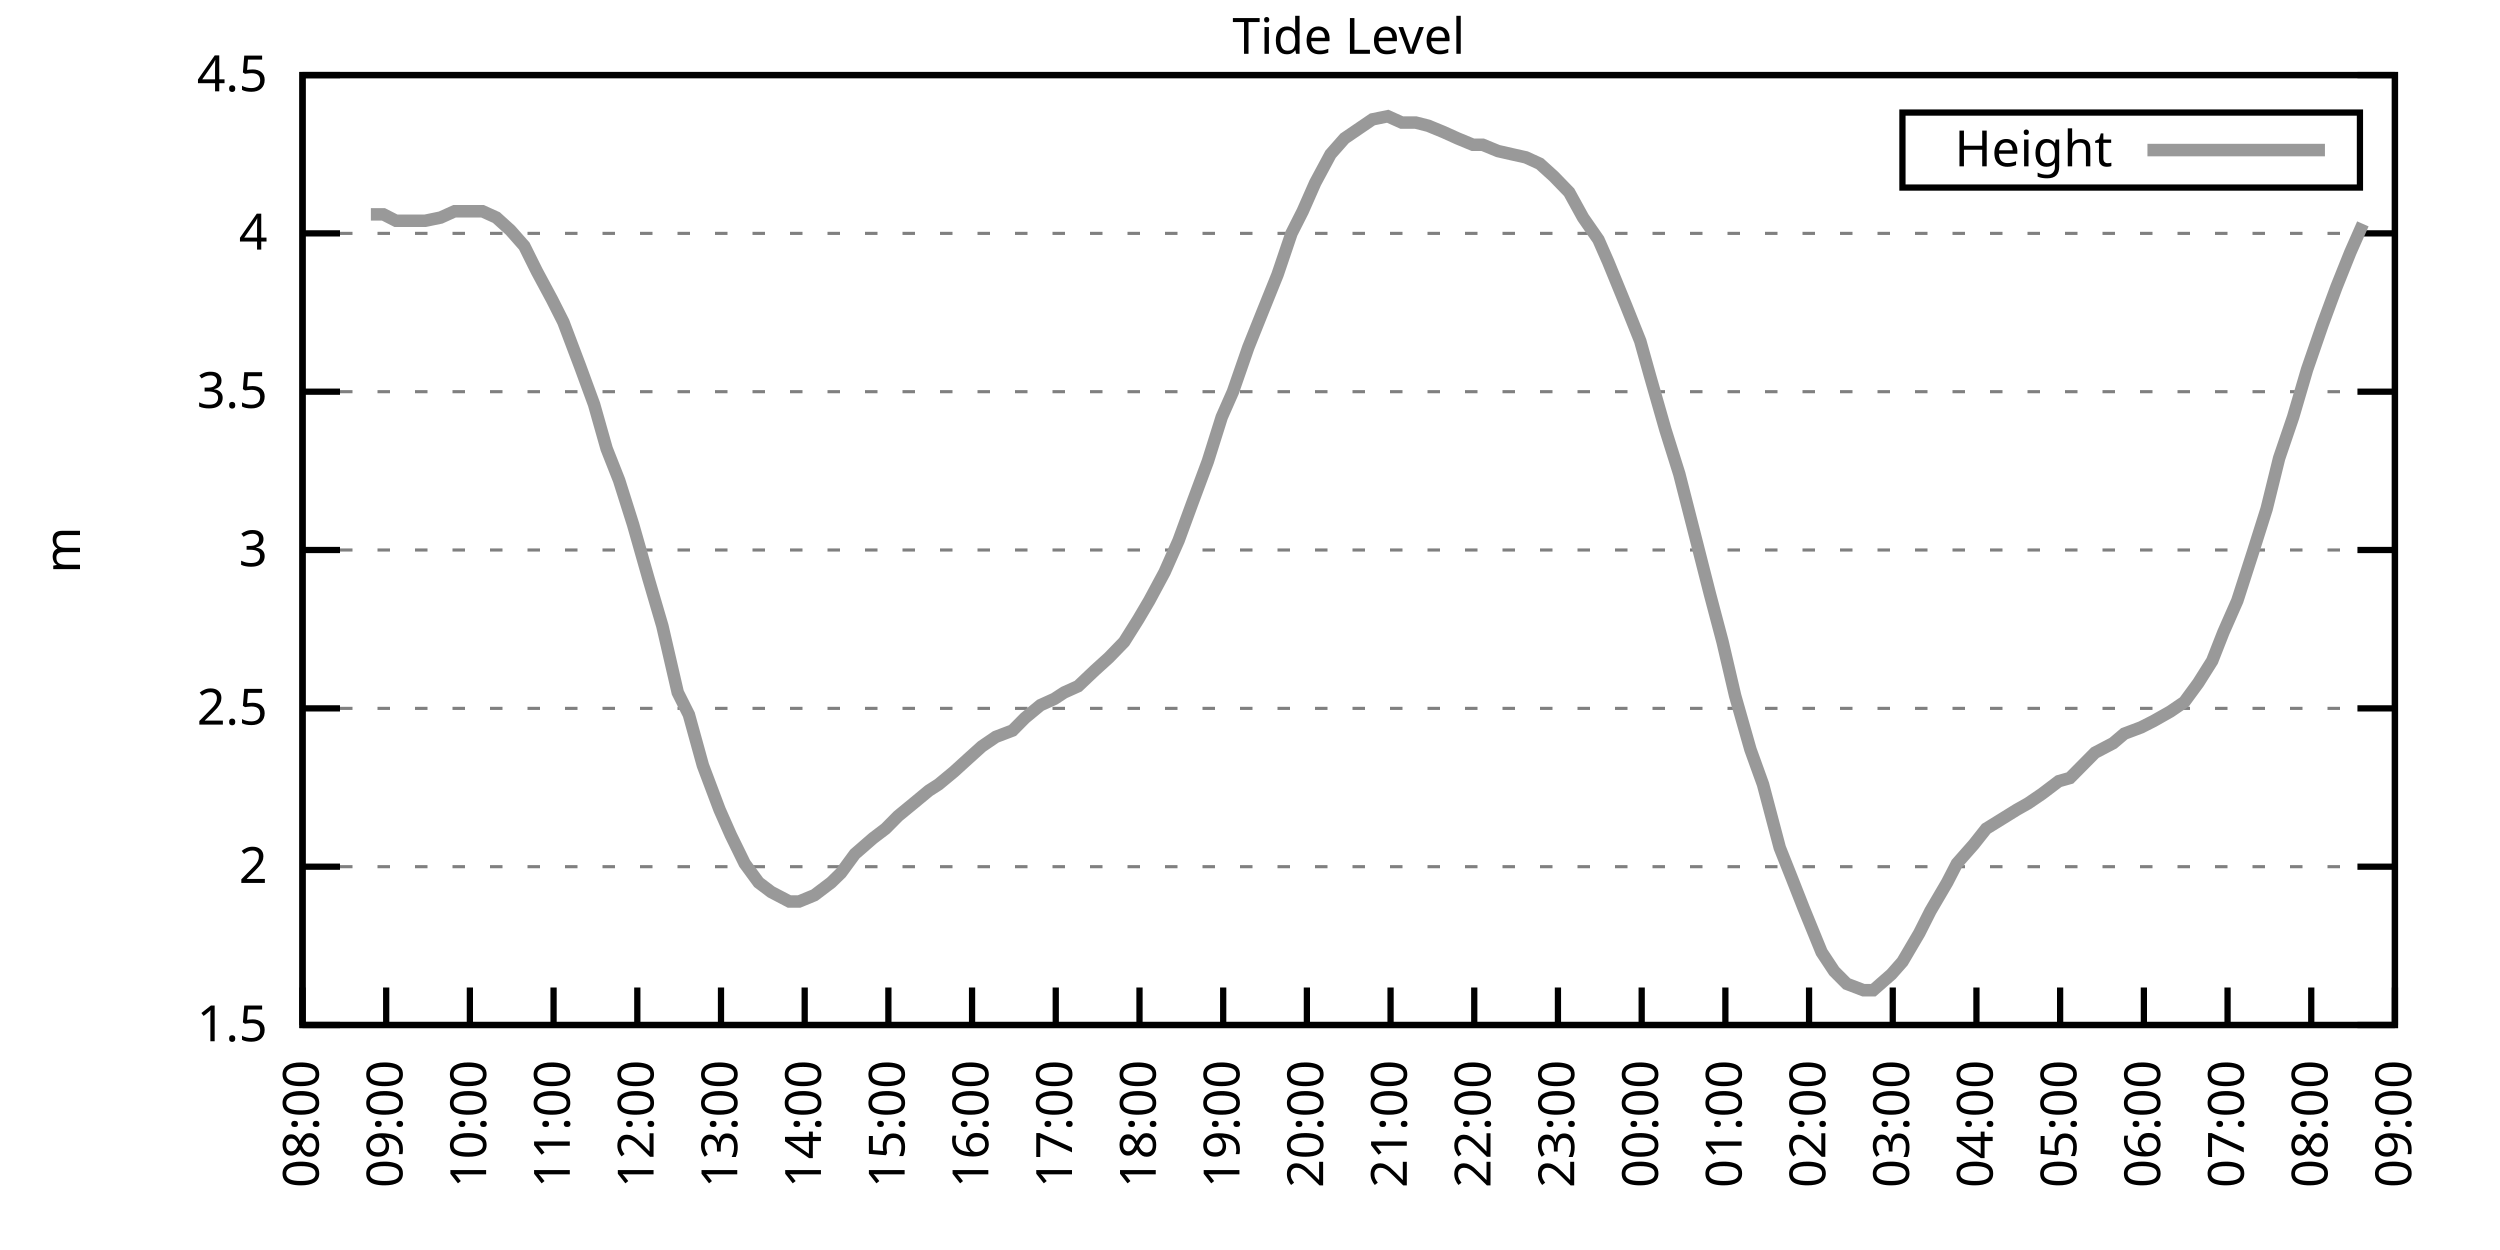
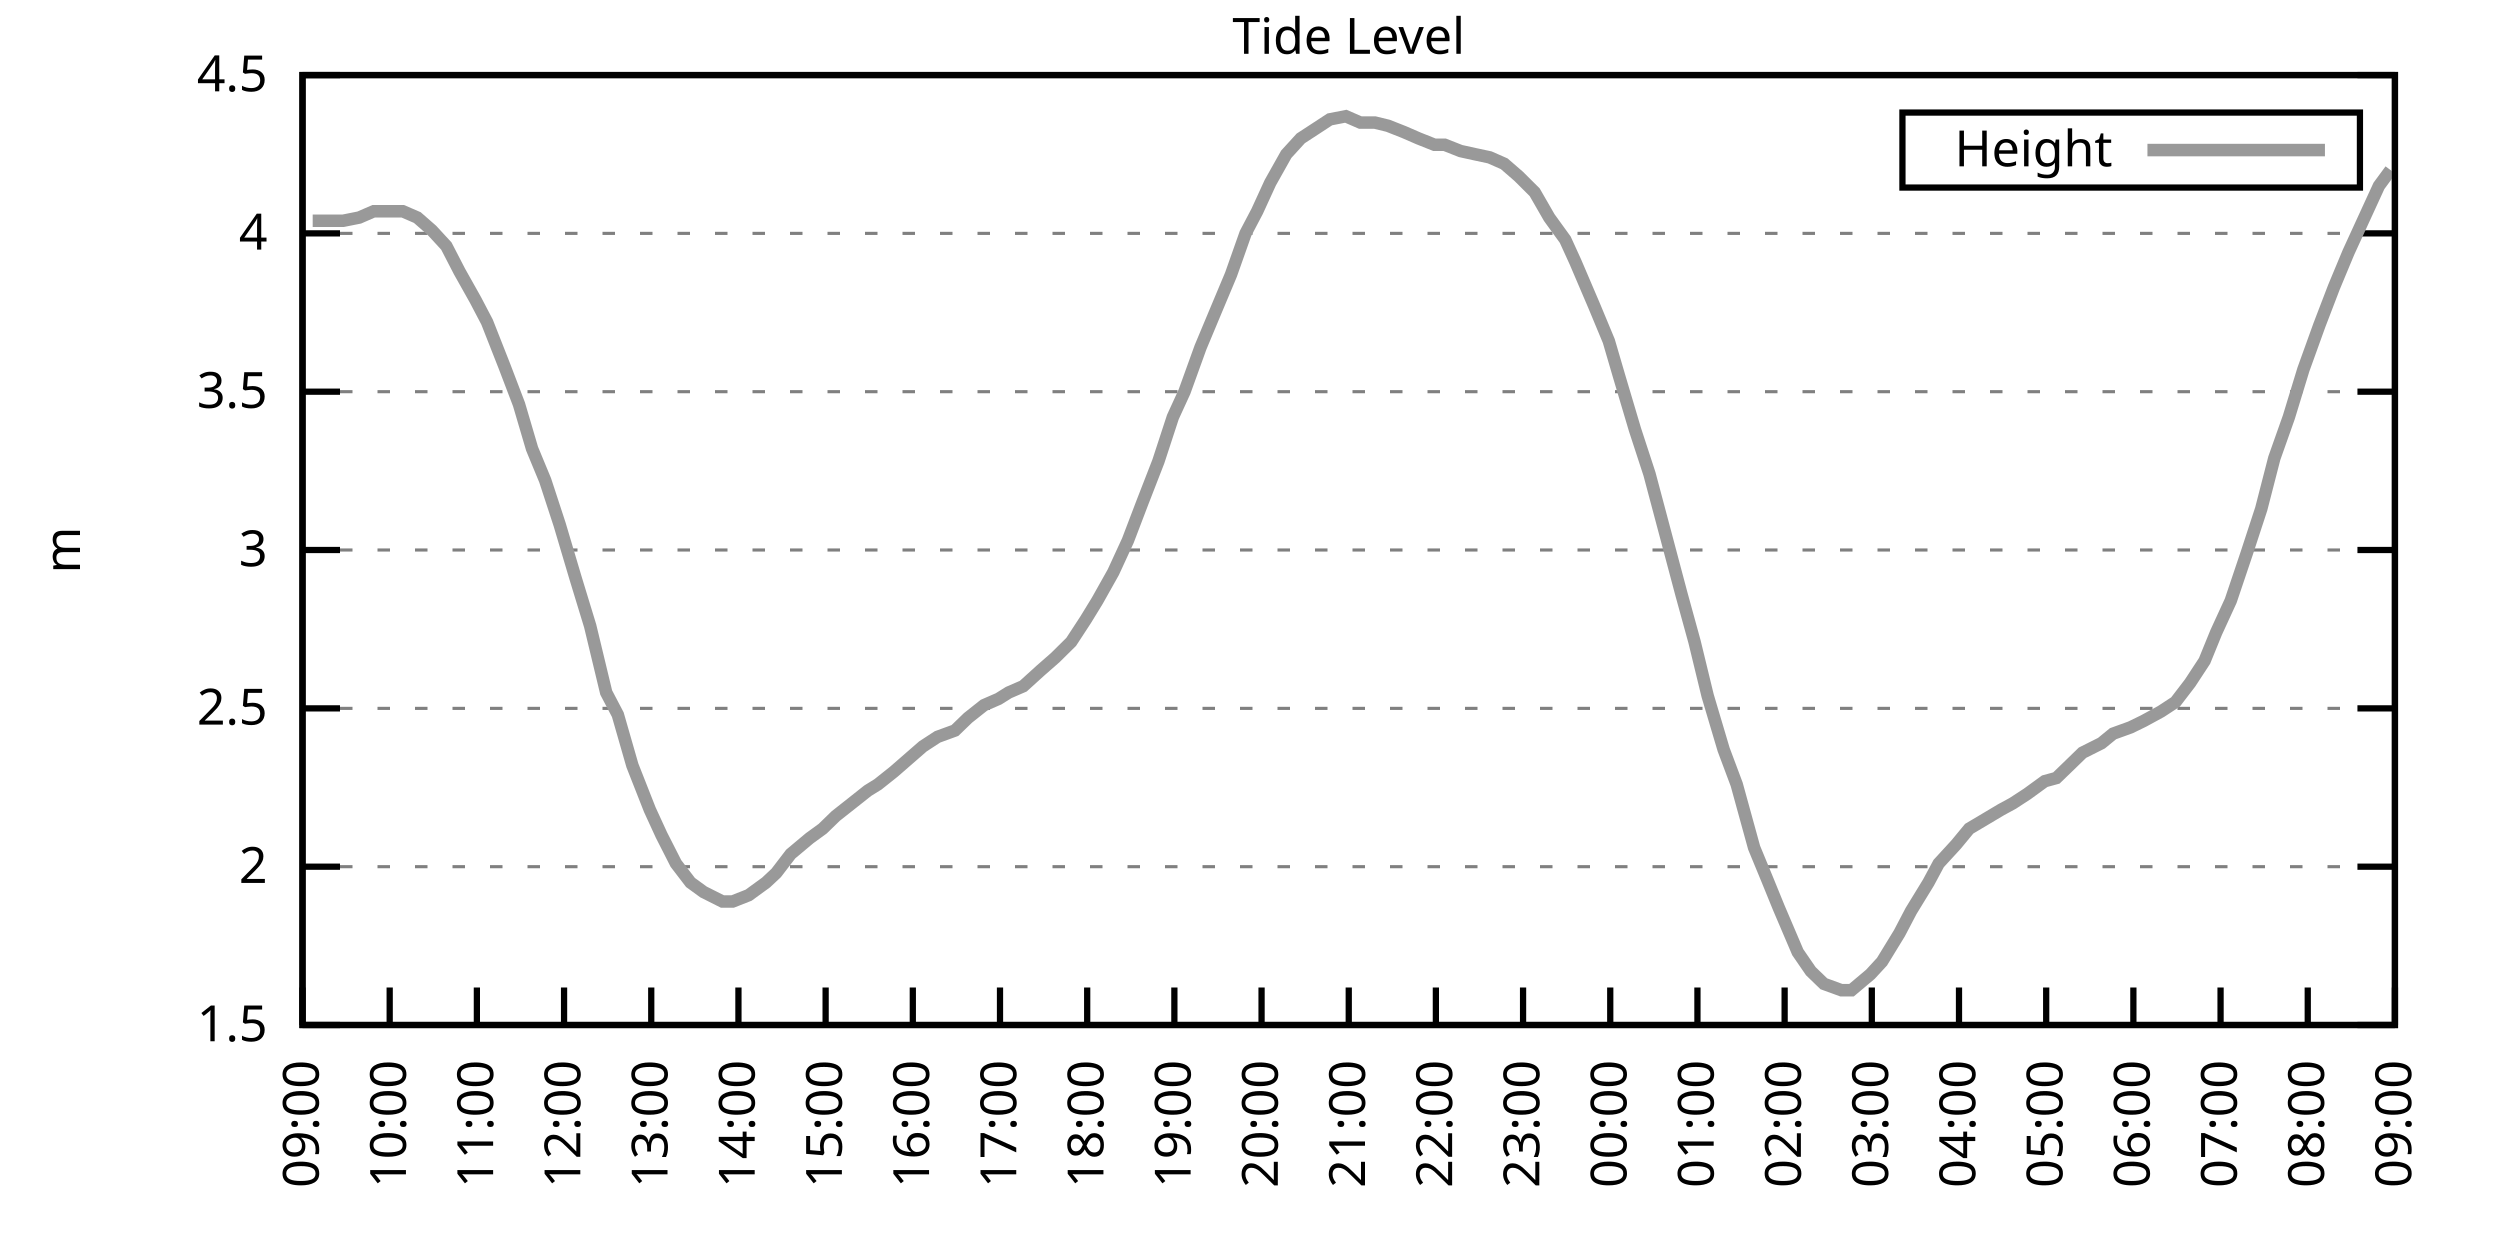
<svg xmlns="http://www.w3.org/2000/svg" xmlns:xlink="http://www.w3.org/1999/xlink" width="400" height="200" viewBox="0 0 400 200">
  <g id="gnuplot_canvas">
    <rect x="0" y="0" width="400" height="200" fill="none" />
    <defs>
      <circle id="gpDot" r="0.5" stroke-width="0.5" stroke="currentColor" />
      <path id="gpPt0" stroke-width="0.333" stroke="currentColor" d="M-1,0 h2 M0,-1 v2" />
      <path id="gpPt1" stroke-width="0.333" stroke="currentColor" d="M-1,-1 L1,1 M1,-1 L-1,1" />
      <path id="gpPt2" stroke-width="0.333" stroke="currentColor" d="M-1,0 L1,0 M0,-1 L0,1 M-1,-1 L1,1 M-1,1 L1,-1" />
      <rect id="gpPt3" stroke-width="0.333" stroke="currentColor" x="-1" y="-1" width="2" height="2" />
      <rect id="gpPt4" stroke-width="0.333" stroke="currentColor" fill="currentColor" x="-1" y="-1" width="2" height="2" />
      <circle id="gpPt5" stroke-width="0.333" stroke="currentColor" cx="0" cy="0" r="1" />
      <use xlink:href="#gpPt5" id="gpPt6" fill="currentColor" stroke="none" />
      <path id="gpPt7" stroke-width="0.333" stroke="currentColor" d="M0,-1.33 L-1.33,0.67 L1.33,0.67 z" />
      <use xlink:href="#gpPt7" id="gpPt8" fill="currentColor" stroke="none" />
      <use xlink:href="#gpPt7" id="gpPt9" stroke="currentColor" transform="rotate(180)" />
      <use xlink:href="#gpPt9" id="gpPt10" fill="currentColor" stroke="none" />
      <use xlink:href="#gpPt3" id="gpPt11" stroke="currentColor" transform="rotate(45)" />
      <use xlink:href="#gpPt11" id="gpPt12" fill="currentColor" stroke="none" />
      <path id="gpPt13" stroke-width="0.333" stroke="currentColor" d="M0,1.330 L1.265,0.411 L0.782,-1.067 L-0.782,-1.076 L-1.265,0.411 z" />
      <use xlink:href="#gpPt13" id="gpPt14" fill="currentColor" stroke="none" />
      <filter id="textbox" filterUnits="objectBoundingBox" x="0" y="0" height="1" width="1">
        <feFlood flood-color="white" flood-opacity="1" result="bgnd" />
        <feComposite in="SourceGraphic" in2="bgnd" operator="atop" />
      </filter>
      <filter id="greybox" filterUnits="objectBoundingBox" x="0" y="0" height="1" width="1">
        <feFlood flood-color="lightgrey" flood-opacity="1" result="grey" />
        <feComposite in="SourceGraphic" in2="grey" operator="atop" />
      </filter>
    </defs>
    <g fill="none" color="white" stroke="currentColor" stroke-width="1.00" stroke-linecap="butt" stroke-linejoin="miter">
</g>
    <g fill="none" color="black" stroke="currentColor" stroke-width="1.00" stroke-linecap="butt" stroke-linejoin="miter">
      <g stroke="none" shape-rendering="crispEdges">
        <polygon fill="rgb(255, 255, 255)" points="48.40,164.00 383.18,164.00 383.18,12.02 48.40,12.02 " />
      </g>
    </g>
    <g fill="none" color="black" stroke="currentColor" stroke-width="1.00" stroke-linecap="butt" stroke-linejoin="miter">
</g>
    <g fill="none" color="black" stroke="black" stroke-width="0.50" stroke-linecap="butt" stroke-linejoin="miter">
</g>
    <g fill="none" color="gray" stroke="currentColor" stroke-width="0.50" stroke-linecap="butt" stroke-linejoin="miter">
      <path stroke="gray" stroke-dasharray="2,4" class="gridline" d="M48.40,164.00 L383.19,164.00  " />
    </g>
    <g fill="none" color="gray" stroke="gray" stroke-width="1.00" stroke-linecap="butt" stroke-linejoin="miter">
</g>
    <g fill="none" color="black" stroke="currentColor" stroke-width="1.00" stroke-linecap="butt" stroke-linejoin="miter">
      <path stroke="black" d="M48.40,164.00 L54.40,164.00 M383.19,164.00 L377.19,164.00  " />
      <g transform="translate(42.80,166.60)" stroke="none" fill="black" font-family="Sans" font-size="8.00" text-anchor="end">
        <text>
          <tspan font-family="Sans"> 1.5</tspan>
        </text>
      </g>
    </g>
    <g fill="none" color="black" stroke="currentColor" stroke-width="1.00" stroke-linecap="butt" stroke-linejoin="miter">
</g>
    <g fill="none" color="black" stroke="black" stroke-width="0.50" stroke-linecap="butt" stroke-linejoin="miter">
</g>
    <g fill="none" color="gray" stroke="currentColor" stroke-width="0.50" stroke-linecap="butt" stroke-linejoin="miter">
      <path stroke="gray" stroke-dasharray="2,4" class="gridline" d="M48.40,138.67 L383.19,138.67  " />
    </g>
    <g fill="none" color="gray" stroke="gray" stroke-width="1.00" stroke-linecap="butt" stroke-linejoin="miter">
</g>
    <g fill="none" color="black" stroke="currentColor" stroke-width="1.00" stroke-linecap="butt" stroke-linejoin="miter">
      <path stroke="black" d="M48.40,138.67 L54.40,138.67 M383.19,138.67 L377.19,138.67  " />
      <g transform="translate(42.80,141.27)" stroke="none" fill="black" font-family="Sans" font-size="8.00" text-anchor="end">
        <text>
          <tspan font-family="Sans"> 2</tspan>
        </text>
      </g>
    </g>
    <g fill="none" color="black" stroke="currentColor" stroke-width="1.00" stroke-linecap="butt" stroke-linejoin="miter">
</g>
    <g fill="none" color="black" stroke="black" stroke-width="0.50" stroke-linecap="butt" stroke-linejoin="miter">
</g>
    <g fill="none" color="gray" stroke="currentColor" stroke-width="0.50" stroke-linecap="butt" stroke-linejoin="miter">
      <path stroke="gray" stroke-dasharray="2,4" class="gridline" d="M48.40,113.34 L383.19,113.34  " />
    </g>
    <g fill="none" color="gray" stroke="gray" stroke-width="1.00" stroke-linecap="butt" stroke-linejoin="miter">
</g>
    <g fill="none" color="black" stroke="currentColor" stroke-width="1.00" stroke-linecap="butt" stroke-linejoin="miter">
      <path stroke="black" d="M48.40,113.34 L54.40,113.34 M383.19,113.34 L377.19,113.34  " />
      <g transform="translate(42.80,115.94)" stroke="none" fill="black" font-family="Sans" font-size="8.00" text-anchor="end">
        <text>
          <tspan font-family="Sans"> 2.5</tspan>
        </text>
      </g>
    </g>
    <g fill="none" color="black" stroke="currentColor" stroke-width="1.00" stroke-linecap="butt" stroke-linejoin="miter">
</g>
    <g fill="none" color="black" stroke="black" stroke-width="0.50" stroke-linecap="butt" stroke-linejoin="miter">
</g>
    <g fill="none" color="gray" stroke="currentColor" stroke-width="0.50" stroke-linecap="butt" stroke-linejoin="miter">
      <path stroke="gray" stroke-dasharray="2,4" class="gridline" d="M48.40,88.00 L383.19,88.00  " />
    </g>
    <g fill="none" color="gray" stroke="gray" stroke-width="1.00" stroke-linecap="butt" stroke-linejoin="miter">
</g>
    <g fill="none" color="black" stroke="currentColor" stroke-width="1.00" stroke-linecap="butt" stroke-linejoin="miter">
      <path stroke="black" d="M48.40,88.00 L54.40,88.00 M383.19,88.00 L377.19,88.00  " />
      <g transform="translate(42.80,90.60)" stroke="none" fill="black" font-family="Sans" font-size="8.00" text-anchor="end">
        <text>
          <tspan font-family="Sans"> 3</tspan>
        </text>
      </g>
    </g>
    <g fill="none" color="black" stroke="currentColor" stroke-width="1.00" stroke-linecap="butt" stroke-linejoin="miter">
</g>
    <g fill="none" color="black" stroke="black" stroke-width="0.50" stroke-linecap="butt" stroke-linejoin="miter">
</g>
    <g fill="none" color="gray" stroke="currentColor" stroke-width="0.50" stroke-linecap="butt" stroke-linejoin="miter">
      <path stroke="gray" stroke-dasharray="2,4" class="gridline" d="M48.40,62.67 L383.19,62.67  " />
    </g>
    <g fill="none" color="gray" stroke="gray" stroke-width="1.00" stroke-linecap="butt" stroke-linejoin="miter">
</g>
    <g fill="none" color="black" stroke="currentColor" stroke-width="1.00" stroke-linecap="butt" stroke-linejoin="miter">
      <path stroke="black" d="M48.40,62.67 L54.40,62.67 M383.19,62.67 L377.19,62.67  " />
      <g transform="translate(42.80,65.27)" stroke="none" fill="black" font-family="Sans" font-size="8.00" text-anchor="end">
        <text>
          <tspan font-family="Sans"> 3.5</tspan>
        </text>
      </g>
    </g>
    <g fill="none" color="black" stroke="currentColor" stroke-width="1.00" stroke-linecap="butt" stroke-linejoin="miter">
</g>
    <g fill="none" color="black" stroke="black" stroke-width="0.50" stroke-linecap="butt" stroke-linejoin="miter">
</g>
    <g fill="none" color="gray" stroke="currentColor" stroke-width="0.50" stroke-linecap="butt" stroke-linejoin="miter">
      <path stroke="gray" stroke-dasharray="2,4" class="gridline" d="M48.40,37.34 L383.19,37.34  " />
    </g>
    <g fill="none" color="gray" stroke="gray" stroke-width="1.00" stroke-linecap="butt" stroke-linejoin="miter">
</g>
    <g fill="none" color="black" stroke="currentColor" stroke-width="1.00" stroke-linecap="butt" stroke-linejoin="miter">
      <path stroke="black" d="M48.40,37.34 L54.40,37.34 M383.19,37.34 L377.19,37.34  " />
      <g transform="translate(42.80,39.94)" stroke="none" fill="black" font-family="Sans" font-size="8.00" text-anchor="end">
        <text>
          <tspan font-family="Sans"> 4</tspan>
        </text>
      </g>
    </g>
    <g fill="none" color="black" stroke="currentColor" stroke-width="1.00" stroke-linecap="butt" stroke-linejoin="miter">
</g>
    <g fill="none" color="black" stroke="black" stroke-width="0.50" stroke-linecap="butt" stroke-linejoin="miter">
</g>
    <g fill="none" color="gray" stroke="currentColor" stroke-width="0.50" stroke-linecap="butt" stroke-linejoin="miter">
      <path stroke="gray" stroke-dasharray="2,4" class="gridline" d="M48.40,12.01 L383.19,12.01  " />
    </g>
    <g fill="none" color="gray" stroke="gray" stroke-width="1.00" stroke-linecap="butt" stroke-linejoin="miter">
</g>
    <g fill="none" color="black" stroke="currentColor" stroke-width="1.00" stroke-linecap="butt" stroke-linejoin="miter">
      <path stroke="black" d="M48.40,12.01 L54.40,12.01 M383.19,12.01 L377.19,12.01  " />
      <g transform="translate(42.80,14.61)" stroke="none" fill="black" font-family="Sans" font-size="8.00" text-anchor="end">
        <text>
          <tspan font-family="Sans"> 4.5</tspan>
        </text>
      </g>
    </g>
    <g fill="none" color="black" stroke="currentColor" stroke-width="1.00" stroke-linecap="butt" stroke-linejoin="miter">
      <path stroke="black" d="M48.40,164.00 L48.40,158.00  " />
      <g transform="translate(51.00,169.60) rotate(270.00)" stroke="none" fill="black" font-family="Sans" font-size="8.00" text-anchor="end">
        <text>
-           <tspan font-family="Sans">08:00</tspan>
-         </text>
-       </g>
-     </g>
-     <g fill="none" color="black" stroke="currentColor" stroke-width="1.00" stroke-linecap="butt" stroke-linejoin="miter">
-       <path stroke="black" d="M61.79,164.00 L61.79,158.00  " />
-       <g transform="translate(64.39,169.60) rotate(270.00)" stroke="none" fill="black" font-family="Sans" font-size="8.00" text-anchor="end">
-         <text>
          <tspan font-family="Sans">09:00</tspan>
        </text>
      </g>
    </g>
    <g fill="none" color="black" stroke="currentColor" stroke-width="1.00" stroke-linecap="butt" stroke-linejoin="miter">
-       <path stroke="black" d="M75.18,164.00 L75.18,158.00  " />
-       <g transform="translate(77.78,169.60) rotate(270.00)" stroke="none" fill="black" font-family="Sans" font-size="8.00" text-anchor="end">
+       <path stroke="black" d="M62.35,164.00 L62.35,158.00  " />
+       <g transform="translate(64.95,169.60) rotate(270.00)" stroke="none" fill="black" font-family="Sans" font-size="8.00" text-anchor="end">
        <text>
          <tspan font-family="Sans">10:00</tspan>
        </text>
      </g>
    </g>
    <g fill="none" color="black" stroke="currentColor" stroke-width="1.00" stroke-linecap="butt" stroke-linejoin="miter">
-       <path stroke="black" d="M88.57,164.00 L88.57,158.00  " />
-       <g transform="translate(91.17,169.60) rotate(270.00)" stroke="none" fill="black" font-family="Sans" font-size="8.00" text-anchor="end">
+       <path stroke="black" d="M76.30,164.00 L76.30,158.00  " />
+       <g transform="translate(78.90,169.60) rotate(270.00)" stroke="none" fill="black" font-family="Sans" font-size="8.00" text-anchor="end">
        <text>
          <tspan font-family="Sans">11:00</tspan>
        </text>
      </g>
    </g>
    <g fill="none" color="black" stroke="currentColor" stroke-width="1.00" stroke-linecap="butt" stroke-linejoin="miter">
-       <path stroke="black" d="M101.97,164.00 L101.97,158.00  " />
-       <g transform="translate(104.57,169.60) rotate(270.00)" stroke="none" fill="black" font-family="Sans" font-size="8.00" text-anchor="end">
+       <path stroke="black" d="M90.25,164.00 L90.25,158.00  " />
+       <g transform="translate(92.85,169.60) rotate(270.00)" stroke="none" fill="black" font-family="Sans" font-size="8.00" text-anchor="end">
        <text>
          <tspan font-family="Sans">12:00</tspan>
        </text>
      </g>
    </g>
    <g fill="none" color="black" stroke="currentColor" stroke-width="1.00" stroke-linecap="butt" stroke-linejoin="miter">
-       <path stroke="black" d="M115.36,164.00 L115.36,158.00  " />
-       <g transform="translate(117.96,169.60) rotate(270.00)" stroke="none" fill="black" font-family="Sans" font-size="8.00" text-anchor="end">
+       <path stroke="black" d="M104.20,164.00 L104.20,158.00  " />
+       <g transform="translate(106.80,169.60) rotate(270.00)" stroke="none" fill="black" font-family="Sans" font-size="8.00" text-anchor="end">
        <text>
          <tspan font-family="Sans">13:00</tspan>
        </text>
      </g>
    </g>
    <g fill="none" color="black" stroke="currentColor" stroke-width="1.00" stroke-linecap="butt" stroke-linejoin="miter">
-       <path stroke="black" d="M128.75,164.00 L128.75,158.00  " />
-       <g transform="translate(131.35,169.60) rotate(270.00)" stroke="none" fill="black" font-family="Sans" font-size="8.00" text-anchor="end">
+       <path stroke="black" d="M118.15,164.00 L118.15,158.00  " />
+       <g transform="translate(120.75,169.60) rotate(270.00)" stroke="none" fill="black" font-family="Sans" font-size="8.00" text-anchor="end">
        <text>
          <tspan font-family="Sans">14:00</tspan>
        </text>
      </g>
    </g>
    <g fill="none" color="black" stroke="currentColor" stroke-width="1.00" stroke-linecap="butt" stroke-linejoin="miter">
-       <path stroke="black" d="M142.14,164.00 L142.14,158.00  " />
-       <g transform="translate(144.74,169.60) rotate(270.00)" stroke="none" fill="black" font-family="Sans" font-size="8.00" text-anchor="end">
+       <path stroke="black" d="M132.10,164.00 L132.10,158.00  " />
+       <g transform="translate(134.70,169.60) rotate(270.00)" stroke="none" fill="black" font-family="Sans" font-size="8.00" text-anchor="end">
        <text>
          <tspan font-family="Sans">15:00</tspan>
        </text>
      </g>
    </g>
    <g fill="none" color="black" stroke="currentColor" stroke-width="1.00" stroke-linecap="butt" stroke-linejoin="miter">
-       <path stroke="black" d="M155.53,164.00 L155.53,158.00  " />
-       <g transform="translate(158.13,169.60) rotate(270.00)" stroke="none" fill="black" font-family="Sans" font-size="8.00" text-anchor="end">
+       <path stroke="black" d="M146.05,164.00 L146.05,158.00  " />
+       <g transform="translate(148.65,169.60) rotate(270.00)" stroke="none" fill="black" font-family="Sans" font-size="8.00" text-anchor="end">
        <text>
          <tspan font-family="Sans">16:00</tspan>
        </text>
      </g>
    </g>
    <g fill="none" color="black" stroke="currentColor" stroke-width="1.00" stroke-linecap="butt" stroke-linejoin="miter">
-       <path stroke="black" d="M168.92,164.00 L168.92,158.00  " />
-       <g transform="translate(171.52,169.60) rotate(270.00)" stroke="none" fill="black" font-family="Sans" font-size="8.00" text-anchor="end">
+       <path stroke="black" d="M160.00,164.00 L160.00,158.00  " />
+       <g transform="translate(162.60,169.60) rotate(270.00)" stroke="none" fill="black" font-family="Sans" font-size="8.00" text-anchor="end">
        <text>
          <tspan font-family="Sans">17:00</tspan>
        </text>
      </g>
    </g>
    <g fill="none" color="black" stroke="currentColor" stroke-width="1.00" stroke-linecap="butt" stroke-linejoin="miter">
-       <path stroke="black" d="M182.32,164.00 L182.32,158.00  " />
-       <g transform="translate(184.92,169.60) rotate(270.00)" stroke="none" fill="black" font-family="Sans" font-size="8.00" text-anchor="end">
+       <path stroke="black" d="M173.95,164.00 L173.95,158.00  " />
+       <g transform="translate(176.55,169.60) rotate(270.00)" stroke="none" fill="black" font-family="Sans" font-size="8.00" text-anchor="end">
        <text>
          <tspan font-family="Sans">18:00</tspan>
        </text>
      </g>
    </g>
    <g fill="none" color="black" stroke="currentColor" stroke-width="1.00" stroke-linecap="butt" stroke-linejoin="miter">
-       <path stroke="black" d="M195.71,164.00 L195.71,158.00  " />
-       <g transform="translate(198.31,169.60) rotate(270.00)" stroke="none" fill="black" font-family="Sans" font-size="8.00" text-anchor="end">
+       <path stroke="black" d="M187.90,164.00 L187.90,158.00  " />
+       <g transform="translate(190.50,169.60) rotate(270.00)" stroke="none" fill="black" font-family="Sans" font-size="8.00" text-anchor="end">
        <text>
          <tspan font-family="Sans">19:00</tspan>
        </text>
      </g>
    </g>
    <g fill="none" color="black" stroke="currentColor" stroke-width="1.00" stroke-linecap="butt" stroke-linejoin="miter">
-       <path stroke="black" d="M209.10,164.00 L209.10,158.00  " />
-       <g transform="translate(211.70,169.60) rotate(270.00)" stroke="none" fill="black" font-family="Sans" font-size="8.00" text-anchor="end">
+       <path stroke="black" d="M201.85,164.00 L201.85,158.00  " />
+       <g transform="translate(204.45,169.60) rotate(270.00)" stroke="none" fill="black" font-family="Sans" font-size="8.00" text-anchor="end">
        <text>
          <tspan font-family="Sans">20:00</tspan>
        </text>
      </g>
    </g>
    <g fill="none" color="black" stroke="currentColor" stroke-width="1.00" stroke-linecap="butt" stroke-linejoin="miter">
-       <path stroke="black" d="M222.49,164.00 L222.49,158.00  " />
-       <g transform="translate(225.09,169.60) rotate(270.00)" stroke="none" fill="black" font-family="Sans" font-size="8.00" text-anchor="end">
+       <path stroke="black" d="M215.80,164.00 L215.80,158.00  " />
+       <g transform="translate(218.40,169.60) rotate(270.00)" stroke="none" fill="black" font-family="Sans" font-size="8.00" text-anchor="end">
        <text>
          <tspan font-family="Sans">21:00</tspan>
        </text>
      </g>
    </g>
    <g fill="none" color="black" stroke="currentColor" stroke-width="1.00" stroke-linecap="butt" stroke-linejoin="miter">
-       <path stroke="black" d="M235.88,164.00 L235.88,158.00  " />
-       <g transform="translate(238.48,169.60) rotate(270.00)" stroke="none" fill="black" font-family="Sans" font-size="8.00" text-anchor="end">
+       <path stroke="black" d="M229.74,164.00 L229.74,158.00  " />
+       <g transform="translate(232.34,169.60) rotate(270.00)" stroke="none" fill="black" font-family="Sans" font-size="8.00" text-anchor="end">
        <text>
          <tspan font-family="Sans">22:00</tspan>
        </text>
      </g>
    </g>
    <g fill="none" color="black" stroke="currentColor" stroke-width="1.00" stroke-linecap="butt" stroke-linejoin="miter">
-       <path stroke="black" d="M249.27,164.00 L249.27,158.00  " />
-       <g transform="translate(251.87,169.60) rotate(270.00)" stroke="none" fill="black" font-family="Sans" font-size="8.00" text-anchor="end">
+       <path stroke="black" d="M243.69,164.00 L243.69,158.00  " />
+       <g transform="translate(246.29,169.60) rotate(270.00)" stroke="none" fill="black" font-family="Sans" font-size="8.00" text-anchor="end">
        <text>
          <tspan font-family="Sans">23:00</tspan>
        </text>
      </g>
    </g>
    <g fill="none" color="black" stroke="currentColor" stroke-width="1.00" stroke-linecap="butt" stroke-linejoin="miter">
-       <path stroke="black" d="M262.67,164.00 L262.67,158.00  " />
-       <g transform="translate(265.27,169.60) rotate(270.00)" stroke="none" fill="black" font-family="Sans" font-size="8.00" text-anchor="end">
+       <path stroke="black" d="M257.64,164.00 L257.64,158.00  " />
+       <g transform="translate(260.24,169.60) rotate(270.00)" stroke="none" fill="black" font-family="Sans" font-size="8.00" text-anchor="end">
        <text>
          <tspan font-family="Sans">00:00</tspan>
        </text>
      </g>
    </g>
    <g fill="none" color="black" stroke="currentColor" stroke-width="1.00" stroke-linecap="butt" stroke-linejoin="miter">
-       <path stroke="black" d="M276.06,164.00 L276.06,158.00  " />
-       <g transform="translate(278.66,169.60) rotate(270.00)" stroke="none" fill="black" font-family="Sans" font-size="8.00" text-anchor="end">
+       <path stroke="black" d="M271.59,164.00 L271.59,158.00  " />
+       <g transform="translate(274.19,169.60) rotate(270.00)" stroke="none" fill="black" font-family="Sans" font-size="8.00" text-anchor="end">
        <text>
          <tspan font-family="Sans">01:00</tspan>
        </text>
      </g>
    </g>
    <g fill="none" color="black" stroke="currentColor" stroke-width="1.00" stroke-linecap="butt" stroke-linejoin="miter">
-       <path stroke="black" d="M289.45,164.00 L289.45,158.00  " />
-       <g transform="translate(292.05,169.60) rotate(270.00)" stroke="none" fill="black" font-family="Sans" font-size="8.00" text-anchor="end">
+       <path stroke="black" d="M285.54,164.00 L285.54,158.00  " />
+       <g transform="translate(288.14,169.60) rotate(270.00)" stroke="none" fill="black" font-family="Sans" font-size="8.00" text-anchor="end">
        <text>
          <tspan font-family="Sans">02:00</tspan>
        </text>
      </g>
    </g>
    <g fill="none" color="black" stroke="currentColor" stroke-width="1.00" stroke-linecap="butt" stroke-linejoin="miter">
-       <path stroke="black" d="M302.84,164.00 L302.84,158.00  " />
-       <g transform="translate(305.44,169.60) rotate(270.00)" stroke="none" fill="black" font-family="Sans" font-size="8.00" text-anchor="end">
+       <path stroke="black" d="M299.49,164.00 L299.49,158.00  " />
+       <g transform="translate(302.09,169.60) rotate(270.00)" stroke="none" fill="black" font-family="Sans" font-size="8.00" text-anchor="end">
        <text>
          <tspan font-family="Sans">03:00</tspan>
        </text>
      </g>
    </g>
    <g fill="none" color="black" stroke="currentColor" stroke-width="1.00" stroke-linecap="butt" stroke-linejoin="miter">
-       <path stroke="black" d="M316.23,164.00 L316.23,158.00  " />
-       <g transform="translate(318.83,169.60) rotate(270.00)" stroke="none" fill="black" font-family="Sans" font-size="8.00" text-anchor="end">
+       <path stroke="black" d="M313.44,164.00 L313.44,158.00  " />
+       <g transform="translate(316.04,169.60) rotate(270.00)" stroke="none" fill="black" font-family="Sans" font-size="8.00" text-anchor="end">
        <text>
          <tspan font-family="Sans">04:00</tspan>
        </text>
      </g>
    </g>
    <g fill="none" color="black" stroke="currentColor" stroke-width="1.00" stroke-linecap="butt" stroke-linejoin="miter">
-       <path stroke="black" d="M329.62,164.00 L329.62,158.00  " />
-       <g transform="translate(332.22,169.60) rotate(270.00)" stroke="none" fill="black" font-family="Sans" font-size="8.00" text-anchor="end">
+       <path stroke="black" d="M327.39,164.00 L327.39,158.00  " />
+       <g transform="translate(329.99,169.60) rotate(270.00)" stroke="none" fill="black" font-family="Sans" font-size="8.00" text-anchor="end">
        <text>
          <tspan font-family="Sans">05:00</tspan>
        </text>
      </g>
    </g>
    <g fill="none" color="black" stroke="currentColor" stroke-width="1.00" stroke-linecap="butt" stroke-linejoin="miter">
-       <path stroke="black" d="M343.02,164.00 L343.02,158.00  " />
-       <g transform="translate(345.62,169.60) rotate(270.00)" stroke="none" fill="black" font-family="Sans" font-size="8.00" text-anchor="end">
+       <path stroke="black" d="M341.34,164.00 L341.34,158.00  " />
+       <g transform="translate(343.94,169.60) rotate(270.00)" stroke="none" fill="black" font-family="Sans" font-size="8.00" text-anchor="end">
        <text>
          <tspan font-family="Sans">06:00</tspan>
        </text>
      </g>
    </g>
    <g fill="none" color="black" stroke="currentColor" stroke-width="1.00" stroke-linecap="butt" stroke-linejoin="miter">
-       <path stroke="black" d="M356.41,164.00 L356.41,158.00  " />
-       <g transform="translate(359.01,169.60) rotate(270.00)" stroke="none" fill="black" font-family="Sans" font-size="8.00" text-anchor="end">
+       <path stroke="black" d="M355.29,164.00 L355.29,158.00  " />
+       <g transform="translate(357.89,169.60) rotate(270.00)" stroke="none" fill="black" font-family="Sans" font-size="8.00" text-anchor="end">
        <text>
          <tspan font-family="Sans">07:00</tspan>
        </text>
      </g>
    </g>
    <g fill="none" color="black" stroke="currentColor" stroke-width="1.00" stroke-linecap="butt" stroke-linejoin="miter">
-       <path stroke="black" d="M369.80,164.00 L369.80,158.00  " />
-       <g transform="translate(372.40,169.60) rotate(270.00)" stroke="none" fill="black" font-family="Sans" font-size="8.00" text-anchor="end">
+       <path stroke="black" d="M369.24,164.00 L369.24,158.00  " />
+       <g transform="translate(371.84,169.60) rotate(270.00)" stroke="none" fill="black" font-family="Sans" font-size="8.00" text-anchor="end">
        <text>
          <tspan font-family="Sans">08:00</tspan>
        </text>
      </g>
    </g>
    <g fill="none" color="black" stroke="currentColor" stroke-width="1.00" stroke-linecap="butt" stroke-linejoin="miter">
      <path stroke="black" d="M383.19,164.00 L383.19,158.00  " />
      <g transform="translate(385.79,169.60) rotate(270.00)" stroke="none" fill="black" font-family="Sans" font-size="8.00" text-anchor="end">
        <text>
          <tspan font-family="Sans">09:00</tspan>
        </text>
      </g>
    </g>
    <g fill="none" color="black" stroke="currentColor" stroke-width="1.00" stroke-linecap="butt" stroke-linejoin="miter">
</g>
    <g fill="none" color="black" stroke="currentColor" stroke-width="1.00" stroke-linecap="butt" stroke-linejoin="miter">
      <path stroke="black" d="M48.40,12.01 L48.40,164.00 L383.19,164.00 L383.19,12.01 L48.40,12.01 Z  " />
    </g>
    <g fill="none" color="black" stroke="currentColor" stroke-width="1.00" stroke-linecap="butt" stroke-linejoin="miter">
</g>
    <g fill="none" color="black" stroke="currentColor" stroke-width="1.00" stroke-linecap="butt" stroke-linejoin="miter">
      <path stroke="black" d="M304.39,30.01 L304.39,18.01 L377.59,18.01 L377.59,30.01 L304.39,30.01 Z  " />
    </g>
    <g id="Tide_level_plot_1">
      <g fill="none" color="white" stroke="black" stroke-width="2.00" stroke-linecap="butt" stroke-linejoin="miter">
</g>
      <g fill="none" color="black" stroke="currentColor" stroke-width="2.00" stroke-linecap="butt" stroke-linejoin="miter">
        <g transform="translate(337.99,26.61)" stroke="none" fill="black" font-family="Sans" font-size="8.00" text-anchor="end">
          <text>
            <tspan font-family="Sans">Height</tspan>
          </text>
        </g>
      </g>
      <g fill="none" color="black" stroke="currentColor" stroke-width="2.00" stroke-linecap="butt" stroke-linejoin="miter">
-         <path stroke="rgb(153, 153, 153)" d="M343.59,24.01 L371.99,24.01 M59.34,34.30 L61.35,34.30 L63.35,35.32 L65.59,35.32 L68.04,35.32 L70.50,34.81   L72.73,33.80 L74.51,33.80 L77.19,33.80 L79.42,34.81 L81.66,36.84 L83.89,39.37 L85.90,43.42 L88.35,47.98   L90.14,51.53 L92.82,58.62 L95.05,64.70 L97.06,71.79 L99.06,76.86 L101.30,83.95 L103.75,92.56 L105.98,100.16   L108.44,110.80 L110.22,114.35 L112.46,122.46 L115.13,129.55 L116.92,133.60 L119.15,138.16 L121.38,141.20 L123.39,142.72   L126.29,144.24 L127.86,144.24 L130.31,143.23 L132.99,141.20 L134.55,139.68 L136.78,136.64 L139.69,134.11 L141.69,132.59   L143.70,130.56 L146.16,128.54 L148.61,126.51 L150.18,125.50 L152.63,123.47 L154.86,121.44 L157.10,119.42 L159.33,117.90   L162.01,116.88 L164.01,114.86 L166.47,112.83 L168.70,111.82 L170.26,110.80 L172.50,109.79 L175.17,107.26 L177.41,105.23   L179.86,102.70 L182.09,99.15 L183.88,96.11 L186.33,91.55 L188.57,86.49 L190.80,80.41 L193.25,73.82 L195.48,66.73   L197.27,62.67 L199.73,55.58 L201.96,50.01 L204.41,43.93 L206.64,37.34 L208.43,33.80 L210.44,29.24 L212.89,24.68   L215.13,22.14 L217.36,20.62 L219.59,19.10 L222.04,18.60 L224.28,19.61 L226.51,19.61 L228.52,20.12 L230.97,21.13   L233.20,22.14 L235.66,23.16 L237.22,23.16 L239.68,24.17 L241.91,24.68 L244.14,25.18 L246.37,26.20 L248.60,28.22   L251.06,30.76 L253.29,34.81 L255.75,38.35 L257.31,41.90 L260.21,48.99 L262.44,54.57 L264.00,60.14 L266.46,68.75   L268.69,75.85 L271.15,85.47 L273.60,95.10 L275.61,102.70 L277.62,111.31 L280.07,119.92 L282.08,125.50 L284.76,135.63   L286.77,140.69 L288.56,145.25 L291.46,152.35 L293.47,155.39 L295.48,157.41 L298.15,158.43 L299.72,158.43 L302.62,155.89   L304.40,153.87 L307.08,149.31 L308.87,145.76 L311.54,141.20 L313.11,138.16 L315.79,135.12 L317.79,132.59 L320.25,131.07   L322.70,129.55 L324.49,128.54 L326.72,127.02 L329.40,124.99 L331.19,124.48 L333.19,122.46 L335.20,120.43 L338.10,118.91   L339.89,117.39 L342.57,116.38 L344.58,115.36 L347.26,113.84 L349.49,112.32 L351.72,109.28 L353.95,105.74 L355.74,101.18   L357.97,96.11 L360.42,88.51 L362.66,81.42 L364.66,73.31 L366.90,66.73 L369.13,59.13 L371.58,52.03 L373.82,45.95   L376.05,40.38 L378.06,35.82  " />
+         <path stroke="rgb(153, 153, 153)" d="M343.59,24.01 L371.99,24.01 M50.03,35.32 L52.35,35.32 L54.91,35.32 L57.47,34.81 L59.79,33.80 L61.65,33.80   L64.44,33.80 L66.77,34.81 L69.09,36.84 L71.42,39.37 L73.51,43.42 L76.07,47.98 L77.93,51.53 L80.72,58.62   L83.04,64.70 L85.13,71.79 L87.23,76.86 L89.55,83.95 L92.11,92.56 L94.43,100.16 L96.99,110.80 L98.85,114.35   L101.18,122.46 L103.97,129.55 L105.83,133.60 L108.15,138.16 L110.48,141.20 L112.57,142.72 L115.59,144.24 L117.22,144.24   L119.78,143.23 L122.57,141.20 L124.19,139.68 L126.52,136.64 L129.54,134.11 L131.63,132.59 L133.72,130.56 L136.28,128.54   L138.84,126.51 L140.47,125.50 L143.02,123.47 L145.35,121.44 L147.67,119.42 L150.00,117.90 L152.79,116.88 L154.88,114.86   L157.44,112.83 L159.76,111.82 L161.39,110.80 L163.72,109.79 L166.51,107.26 L168.83,105.23 L171.39,102.70 L173.71,99.15   L175.57,96.11 L178.13,91.55 L180.46,86.49 L182.78,80.41 L185.34,73.82 L187.66,66.73 L189.52,62.67 L192.08,55.58   L194.41,50.01 L196.96,43.93 L199.29,37.34 L201.15,33.80 L203.24,29.24 L205.80,24.68 L208.12,22.14 L210.45,20.62   L212.77,19.10 L215.33,18.60 L217.65,19.61 L219.98,19.61 L222.07,20.12 L224.63,21.13 L226.95,22.14 L229.51,23.16   L231.14,23.16 L233.70,24.17 L236.02,24.68 L238.35,25.18 L240.67,26.20 L243.00,28.22 L245.55,30.76 L247.88,34.81   L250.44,38.35 L252.06,41.90 L255.09,48.99 L257.41,54.57 L259.04,60.14 L261.60,68.75 L263.92,75.85 L266.48,85.47   L269.04,95.10 L271.13,102.70 L273.22,111.31 L275.78,119.92 L277.87,125.50 L280.66,135.63 L282.75,140.69 L284.61,145.25   L287.64,152.35 L289.73,155.39 L291.82,157.41 L294.61,158.43 L296.24,158.43 L299.26,155.89 L301.12,153.87 L303.91,149.31   L305.77,145.76 L308.56,141.20 L310.19,138.16 L312.98,135.12 L315.07,132.59 L317.63,131.07 L320.18,129.55 L322.04,128.54   L324.37,127.02 L327.16,124.99 L329.02,124.48 L331.11,122.46 L333.20,120.43 L336.23,118.91 L338.09,117.39 L340.88,116.38   L342.97,115.36 L345.76,113.84 L348.08,112.32 L350.41,109.28 L352.73,105.74 L354.59,101.18 L356.92,96.11 L359.48,88.51   L361.80,81.42 L363.89,73.31 L366.22,66.73 L368.54,59.13 L371.10,52.03 L373.43,45.95 L375.75,40.38 L377.84,35.82   L380.63,29.74 L382.49,27.21  " />
      </g>
    </g>
    <g fill="none" color="black" stroke="currentColor" stroke-width="2.00" stroke-linecap="butt" stroke-linejoin="miter">
</g>
    <g fill="none" color="black" stroke="black" stroke-width="1.00" stroke-linecap="butt" stroke-linejoin="miter">
</g>
    <g fill="none" color="black" stroke="currentColor" stroke-width="1.00" stroke-linecap="butt" stroke-linejoin="miter">
      <path stroke="black" d="M48.40,12.01 L48.40,164.00 L383.19,164.00 L383.19,12.01 L48.40,12.01 Z  " />
      <g transform="translate(12.80,88.01) rotate(270.00)" stroke="none" fill="black" font-family="Sans" font-size="8.00" text-anchor="middle">
        <text>
          <tspan font-family="Sans">m</tspan>
        </text>
      </g>
    </g>
    <g fill="none" color="black" stroke="currentColor" stroke-width="1.00" stroke-linecap="butt" stroke-linejoin="miter">
</g>
    <g fill="none" color="black" stroke="currentColor" stroke-width="1.00" stroke-linecap="butt" stroke-linejoin="miter">
      <g transform="translate(215.79,8.61)" stroke="none" fill="black" font-family="Sans" font-size="8.00" text-anchor="middle">
        <text>
          <tspan font-family="Sans">Tide Level</tspan>
        </text>
      </g>
    </g>
    <g fill="none" color="black" stroke="currentColor" stroke-width="1.00" stroke-linecap="butt" stroke-linejoin="miter">
</g>
  </g>
</svg>
